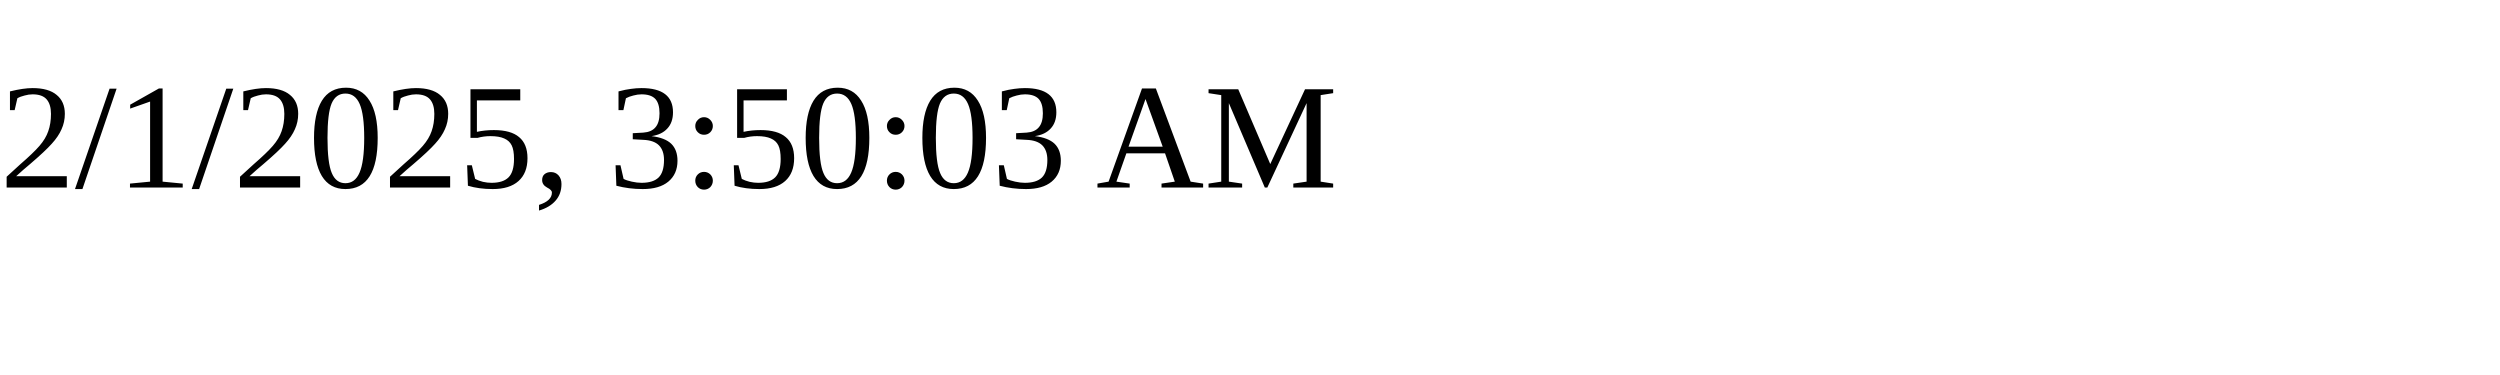
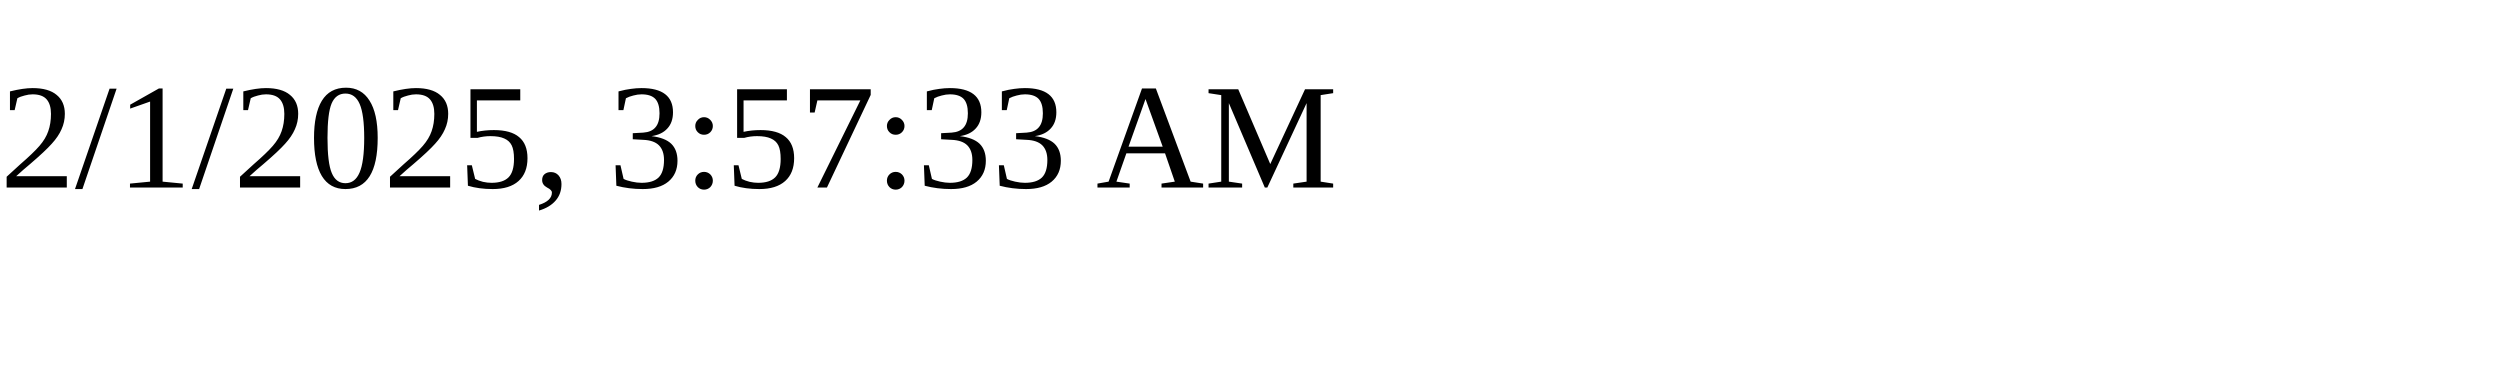
<svg xmlns="http://www.w3.org/2000/svg" height="30" width="200">
-   <text x="0" y="15">2/1/2025, 3:50:03 AM</text>
+   <text x="0" y="15">2/1/2025, 3:57:33 AM</text>
</svg>
